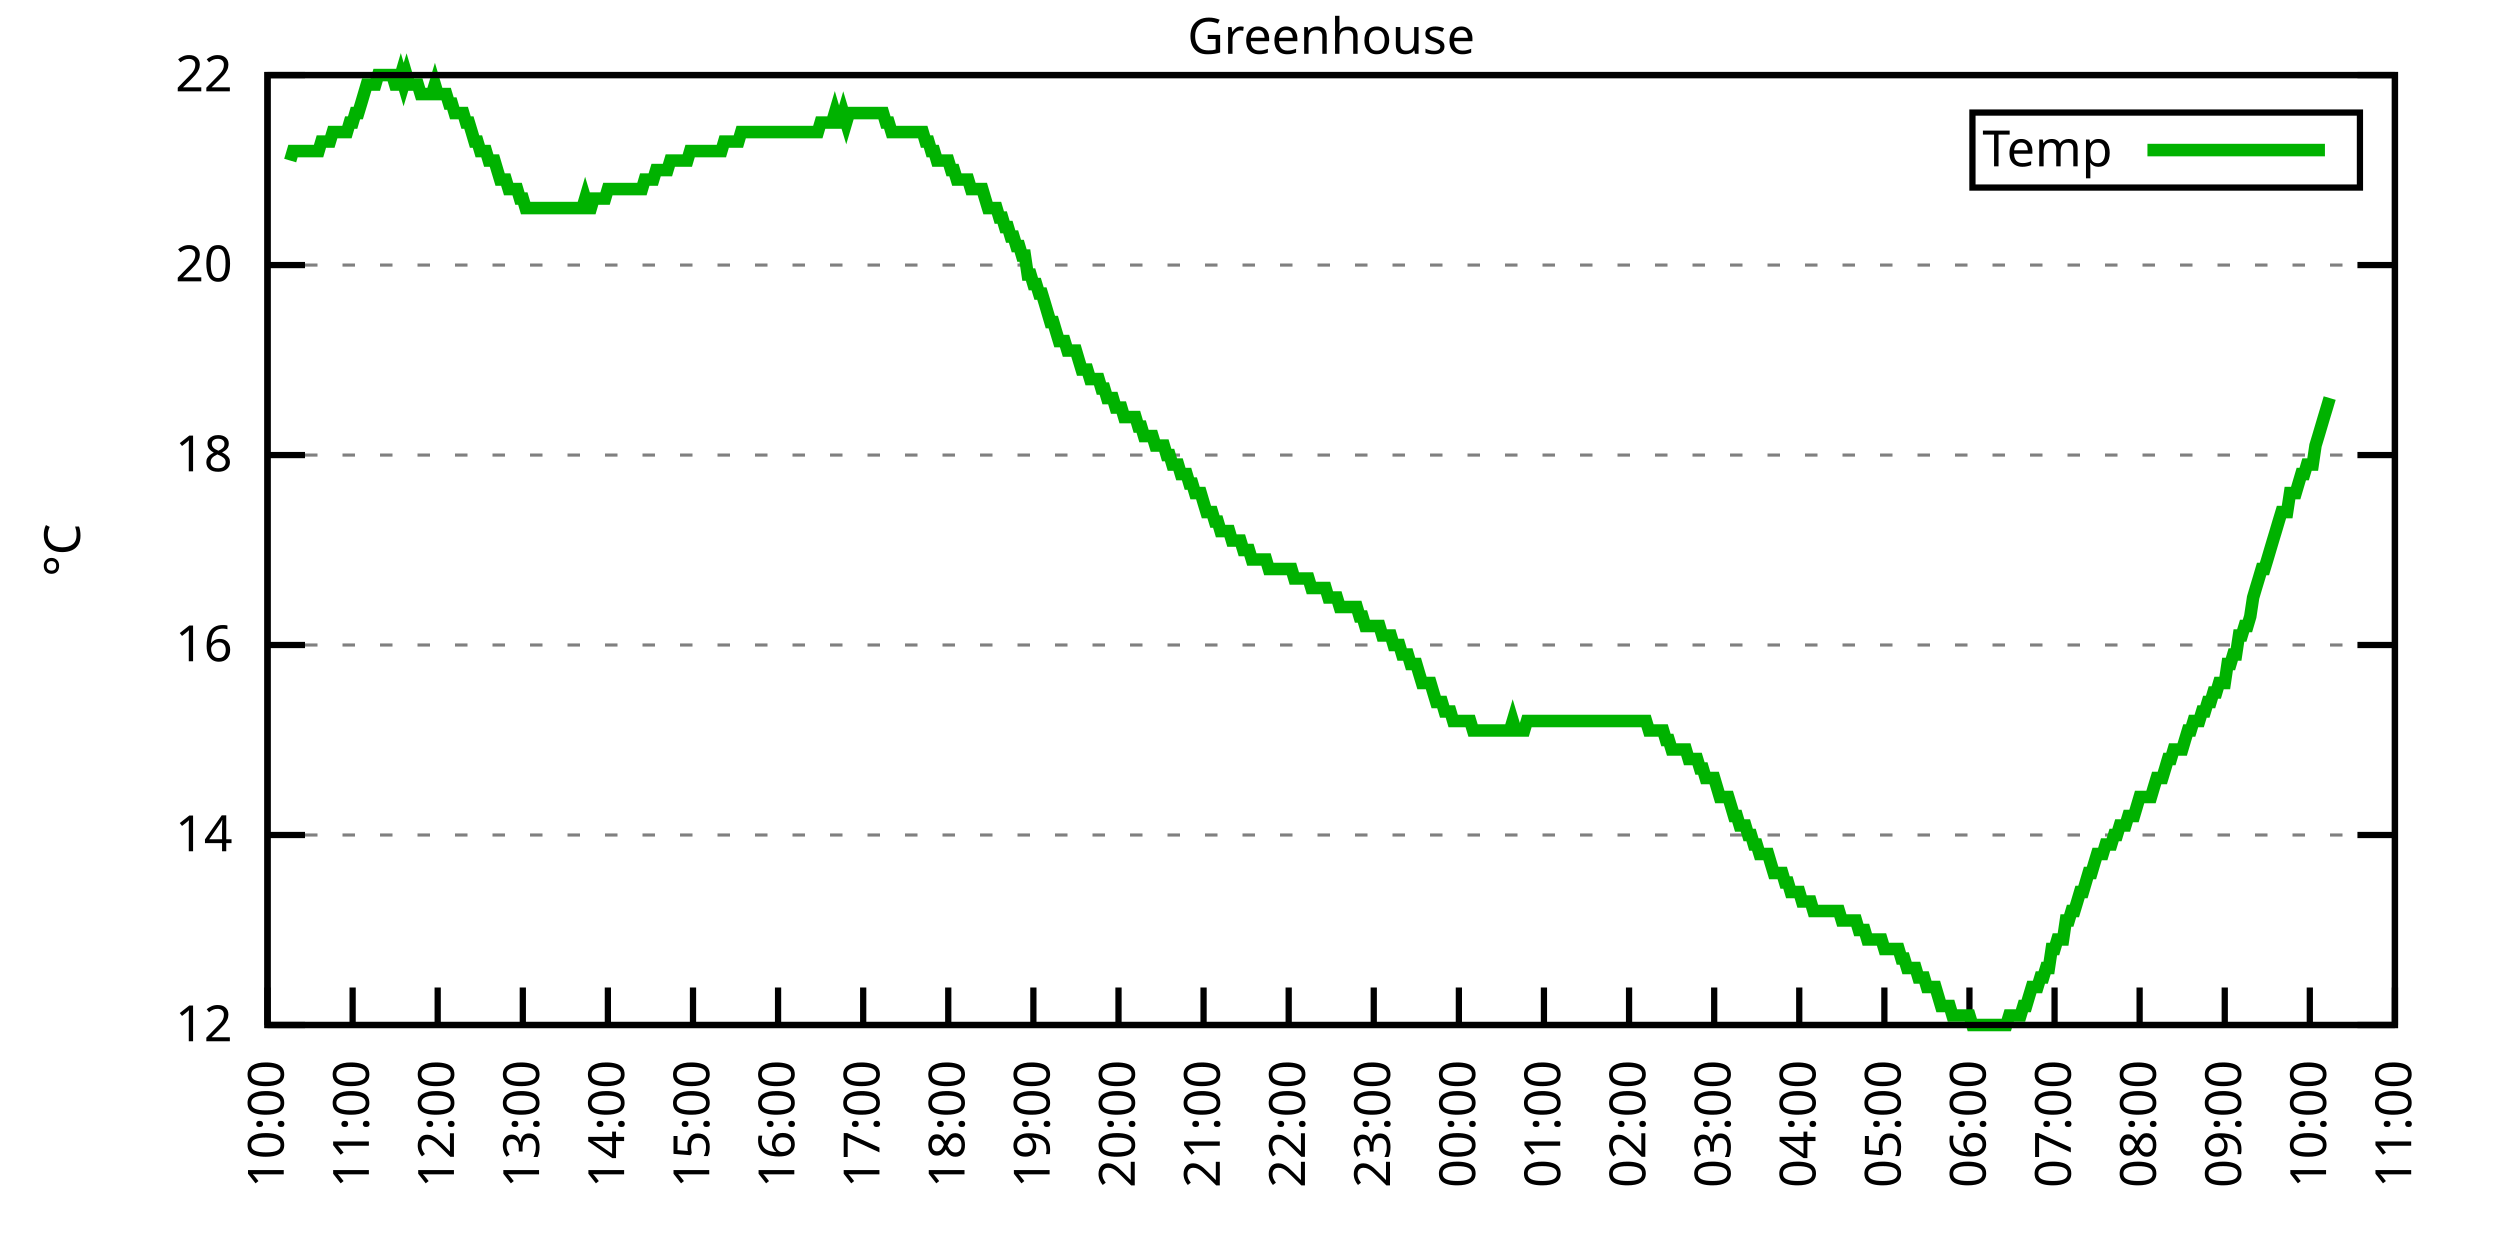
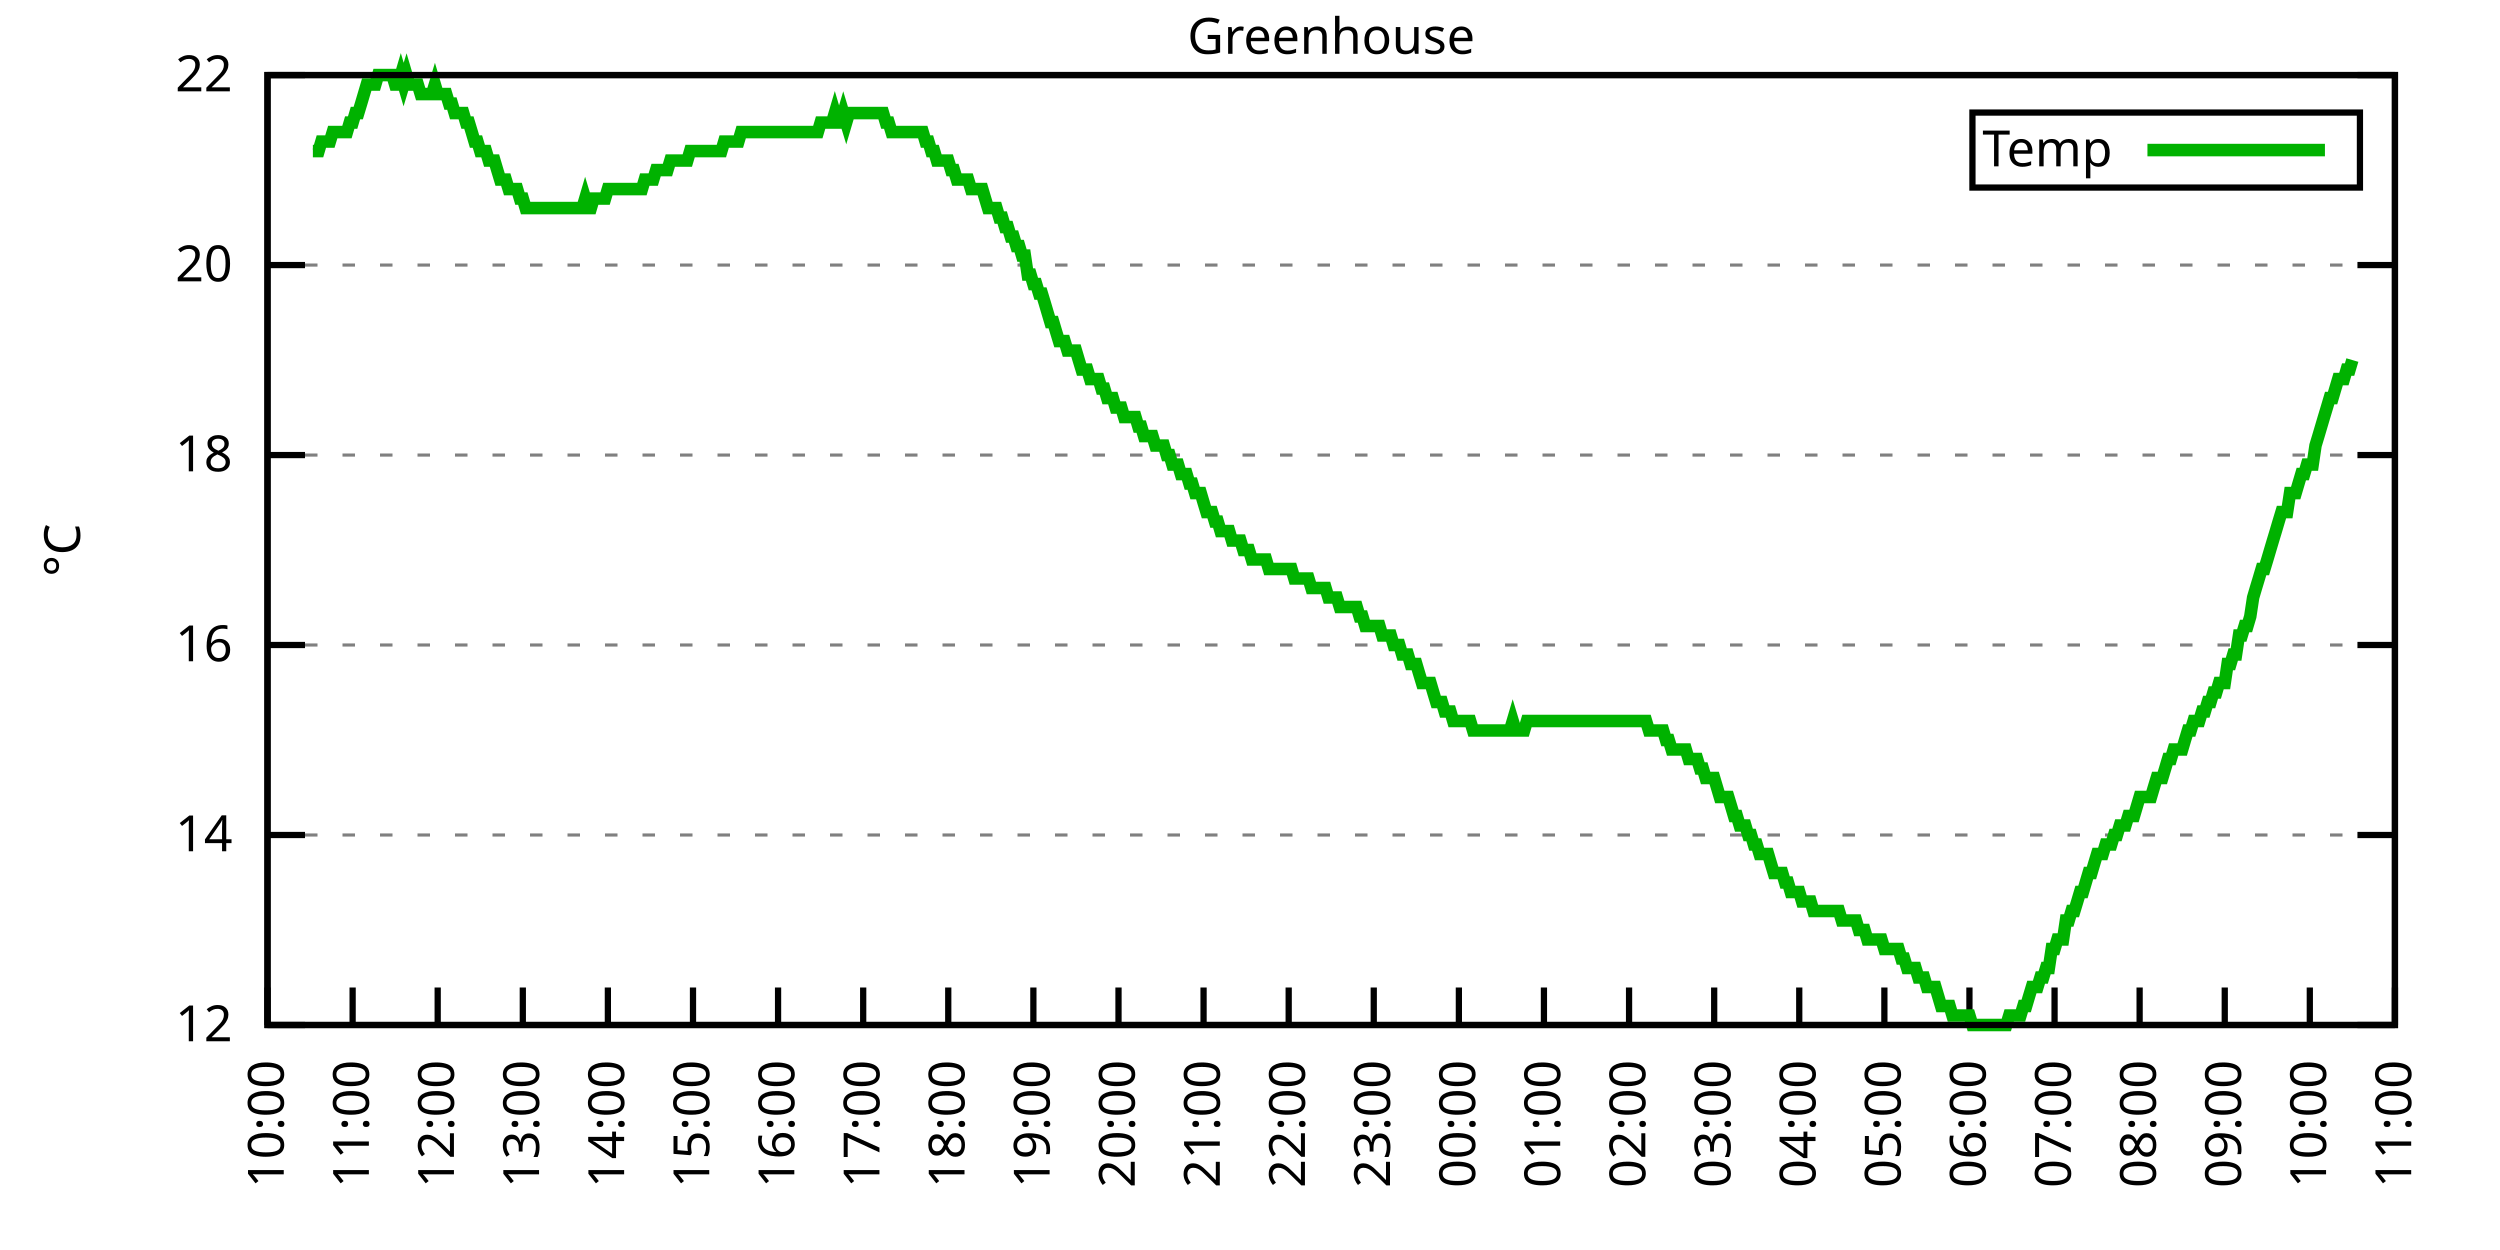
<svg xmlns="http://www.w3.org/2000/svg" xmlns:xlink="http://www.w3.org/1999/xlink" width="400" height="200" viewBox="0 0 400 200">
  <g id="gnuplot_canvas">
    <rect x="0" y="0" width="400" height="200" fill="none" />
    <defs>
      <circle id="gpDot" r="0.5" stroke-width="0.5" stroke="currentColor" />
      <path id="gpPt0" stroke-width="0.333" stroke="currentColor" d="M-1,0 h2 M0,-1 v2" />
      <path id="gpPt1" stroke-width="0.333" stroke="currentColor" d="M-1,-1 L1,1 M1,-1 L-1,1" />
      <path id="gpPt2" stroke-width="0.333" stroke="currentColor" d="M-1,0 L1,0 M0,-1 L0,1 M-1,-1 L1,1 M-1,1 L1,-1" />
      <rect id="gpPt3" stroke-width="0.333" stroke="currentColor" x="-1" y="-1" width="2" height="2" />
      <rect id="gpPt4" stroke-width="0.333" stroke="currentColor" fill="currentColor" x="-1" y="-1" width="2" height="2" />
      <circle id="gpPt5" stroke-width="0.333" stroke="currentColor" cx="0" cy="0" r="1" />
      <use xlink:href="#gpPt5" id="gpPt6" fill="currentColor" stroke="none" />
      <path id="gpPt7" stroke-width="0.333" stroke="currentColor" d="M0,-1.33 L-1.33,0.67 L1.33,0.67 z" />
      <use xlink:href="#gpPt7" id="gpPt8" fill="currentColor" stroke="none" />
      <use xlink:href="#gpPt7" id="gpPt9" stroke="currentColor" transform="rotate(180)" />
      <use xlink:href="#gpPt9" id="gpPt10" fill="currentColor" stroke="none" />
      <use xlink:href="#gpPt3" id="gpPt11" stroke="currentColor" transform="rotate(45)" />
      <use xlink:href="#gpPt11" id="gpPt12" fill="currentColor" stroke="none" />
      <path id="gpPt13" stroke-width="0.333" stroke="currentColor" d="M0,1.330 L1.265,0.411 L0.782,-1.067 L-0.782,-1.076 L-1.265,0.411 z" />
      <use xlink:href="#gpPt13" id="gpPt14" fill="currentColor" stroke="none" />
      <filter id="textbox" filterUnits="objectBoundingBox" x="0" y="0" height="1" width="1">
        <feFlood flood-color="white" flood-opacity="1" result="bgnd" />
        <feComposite in="SourceGraphic" in2="bgnd" operator="atop" />
      </filter>
      <filter id="greybox" filterUnits="objectBoundingBox" x="0" y="0" height="1" width="1">
        <feFlood flood-color="lightgrey" flood-opacity="1" result="grey" />
        <feComposite in="SourceGraphic" in2="grey" operator="atop" />
      </filter>
    </defs>
    <g fill="none" color="white" stroke="currentColor" stroke-width="1.00" stroke-linecap="butt" stroke-linejoin="miter">
</g>
    <g fill="none" color="black" stroke="currentColor" stroke-width="1.00" stroke-linecap="butt" stroke-linejoin="miter">
      <g stroke="none" shape-rendering="crispEdges">
        <polygon fill="rgb(255, 255, 255)" points="42.80,164.00 383.18,164.00 383.18,12.02 42.80,12.02 " />
      </g>
    </g>
    <g fill="none" color="black" stroke="currentColor" stroke-width="1.00" stroke-linecap="butt" stroke-linejoin="miter">
</g>
    <g fill="none" color="black" stroke="black" stroke-width="0.50" stroke-linecap="butt" stroke-linejoin="miter">
</g>
    <g fill="none" color="gray" stroke="currentColor" stroke-width="0.50" stroke-linecap="butt" stroke-linejoin="miter">
      <path stroke="gray" stroke-dasharray="2,4" class="gridline" d="M42.80,164.00 L383.19,164.00  " />
    </g>
    <g fill="none" color="gray" stroke="gray" stroke-width="1.00" stroke-linecap="butt" stroke-linejoin="miter">
</g>
    <g fill="none" color="black" stroke="currentColor" stroke-width="1.00" stroke-linecap="butt" stroke-linejoin="miter">
      <path stroke="black" d="M42.80,164.00 L48.80,164.00 M383.19,164.00 L377.19,164.00  " />
      <g transform="translate(37.20,166.60)" stroke="none" fill="black" font-family="Sans" font-size="8.00" text-anchor="end">
        <text>
          <tspan font-family="Sans"> 12</tspan>
        </text>
      </g>
    </g>
    <g fill="none" color="black" stroke="currentColor" stroke-width="1.00" stroke-linecap="butt" stroke-linejoin="miter">
</g>
    <g fill="none" color="black" stroke="black" stroke-width="0.50" stroke-linecap="butt" stroke-linejoin="miter">
</g>
    <g fill="none" color="gray" stroke="currentColor" stroke-width="0.50" stroke-linecap="butt" stroke-linejoin="miter">
      <path stroke="gray" stroke-dasharray="2,4" class="gridline" d="M42.80,133.60 L383.19,133.60  " />
    </g>
    <g fill="none" color="gray" stroke="gray" stroke-width="1.00" stroke-linecap="butt" stroke-linejoin="miter">
</g>
    <g fill="none" color="black" stroke="currentColor" stroke-width="1.00" stroke-linecap="butt" stroke-linejoin="miter">
      <path stroke="black" d="M42.80,133.60 L48.80,133.60 M383.19,133.60 L377.19,133.60  " />
      <g transform="translate(37.20,136.20)" stroke="none" fill="black" font-family="Sans" font-size="8.00" text-anchor="end">
        <text>
          <tspan font-family="Sans"> 14</tspan>
        </text>
      </g>
    </g>
    <g fill="none" color="black" stroke="currentColor" stroke-width="1.00" stroke-linecap="butt" stroke-linejoin="miter">
</g>
    <g fill="none" color="black" stroke="black" stroke-width="0.50" stroke-linecap="butt" stroke-linejoin="miter">
</g>
    <g fill="none" color="gray" stroke="currentColor" stroke-width="0.50" stroke-linecap="butt" stroke-linejoin="miter">
      <path stroke="gray" stroke-dasharray="2,4" class="gridline" d="M42.80,103.20 L383.19,103.20  " />
    </g>
    <g fill="none" color="gray" stroke="gray" stroke-width="1.00" stroke-linecap="butt" stroke-linejoin="miter">
</g>
    <g fill="none" color="black" stroke="currentColor" stroke-width="1.00" stroke-linecap="butt" stroke-linejoin="miter">
      <path stroke="black" d="M42.80,103.20 L48.80,103.20 M383.19,103.20 L377.19,103.20  " />
      <g transform="translate(37.20,105.80)" stroke="none" fill="black" font-family="Sans" font-size="8.00" text-anchor="end">
        <text>
          <tspan font-family="Sans"> 16</tspan>
        </text>
      </g>
    </g>
    <g fill="none" color="black" stroke="currentColor" stroke-width="1.00" stroke-linecap="butt" stroke-linejoin="miter">
</g>
    <g fill="none" color="black" stroke="black" stroke-width="0.50" stroke-linecap="butt" stroke-linejoin="miter">
</g>
    <g fill="none" color="gray" stroke="currentColor" stroke-width="0.50" stroke-linecap="butt" stroke-linejoin="miter">
      <path stroke="gray" stroke-dasharray="2,4" class="gridline" d="M42.80,72.81 L383.19,72.81  " />
    </g>
    <g fill="none" color="gray" stroke="gray" stroke-width="1.00" stroke-linecap="butt" stroke-linejoin="miter">
</g>
    <g fill="none" color="black" stroke="currentColor" stroke-width="1.00" stroke-linecap="butt" stroke-linejoin="miter">
      <path stroke="black" d="M42.80,72.81 L48.80,72.81 M383.19,72.81 L377.19,72.81  " />
      <g transform="translate(37.20,75.41)" stroke="none" fill="black" font-family="Sans" font-size="8.00" text-anchor="end">
        <text>
          <tspan font-family="Sans"> 18</tspan>
        </text>
      </g>
    </g>
    <g fill="none" color="black" stroke="currentColor" stroke-width="1.00" stroke-linecap="butt" stroke-linejoin="miter">
</g>
    <g fill="none" color="black" stroke="black" stroke-width="0.50" stroke-linecap="butt" stroke-linejoin="miter">
</g>
    <g fill="none" color="gray" stroke="currentColor" stroke-width="0.50" stroke-linecap="butt" stroke-linejoin="miter">
      <path stroke="gray" stroke-dasharray="2,4" class="gridline" d="M42.80,42.41 L383.19,42.41  " />
    </g>
    <g fill="none" color="gray" stroke="gray" stroke-width="1.00" stroke-linecap="butt" stroke-linejoin="miter">
</g>
    <g fill="none" color="black" stroke="currentColor" stroke-width="1.00" stroke-linecap="butt" stroke-linejoin="miter">
      <path stroke="black" d="M42.80,42.41 L48.80,42.41 M383.19,42.41 L377.19,42.41  " />
      <g transform="translate(37.20,45.01)" stroke="none" fill="black" font-family="Sans" font-size="8.00" text-anchor="end">
        <text>
          <tspan font-family="Sans"> 20</tspan>
        </text>
      </g>
    </g>
    <g fill="none" color="black" stroke="currentColor" stroke-width="1.00" stroke-linecap="butt" stroke-linejoin="miter">
</g>
    <g fill="none" color="black" stroke="black" stroke-width="0.50" stroke-linecap="butt" stroke-linejoin="miter">
</g>
    <g fill="none" color="gray" stroke="currentColor" stroke-width="0.50" stroke-linecap="butt" stroke-linejoin="miter">
      <path stroke="gray" stroke-dasharray="2,4" class="gridline" d="M42.80,12.01 L383.19,12.01  " />
    </g>
    <g fill="none" color="gray" stroke="gray" stroke-width="1.00" stroke-linecap="butt" stroke-linejoin="miter">
</g>
    <g fill="none" color="black" stroke="currentColor" stroke-width="1.00" stroke-linecap="butt" stroke-linejoin="miter">
      <path stroke="black" d="M42.80,12.01 L48.80,12.01 M383.19,12.01 L377.19,12.01  " />
      <g transform="translate(37.20,14.61)" stroke="none" fill="black" font-family="Sans" font-size="8.00" text-anchor="end">
        <text>
          <tspan font-family="Sans"> 22</tspan>
        </text>
      </g>
    </g>
    <g fill="none" color="black" stroke="currentColor" stroke-width="1.00" stroke-linecap="butt" stroke-linejoin="miter">
      <path stroke="black" d="M42.80,164.00 L42.80,158.00  " />
      <g transform="translate(45.40,169.60) rotate(270.00)" stroke="none" fill="black" font-family="Sans" font-size="8.00" text-anchor="end">
        <text>
          <tspan font-family="Sans">10:00</tspan>
        </text>
      </g>
    </g>
    <g fill="none" color="black" stroke="currentColor" stroke-width="1.00" stroke-linecap="butt" stroke-linejoin="miter">
      <path stroke="black" d="M56.42,164.00 L56.42,158.00  " />
      <g transform="translate(59.02,169.60) rotate(270.00)" stroke="none" fill="black" font-family="Sans" font-size="8.00" text-anchor="end">
        <text>
          <tspan font-family="Sans">11:00</tspan>
        </text>
      </g>
    </g>
    <g fill="none" color="black" stroke="currentColor" stroke-width="1.00" stroke-linecap="butt" stroke-linejoin="miter">
      <path stroke="black" d="M70.03,164.00 L70.03,158.00  " />
      <g transform="translate(72.63,169.60) rotate(270.00)" stroke="none" fill="black" font-family="Sans" font-size="8.00" text-anchor="end">
        <text>
          <tspan font-family="Sans">12:00</tspan>
        </text>
      </g>
    </g>
    <g fill="none" color="black" stroke="currentColor" stroke-width="1.00" stroke-linecap="butt" stroke-linejoin="miter">
      <path stroke="black" d="M83.65,164.00 L83.65,158.00  " />
      <g transform="translate(86.25,169.60) rotate(270.00)" stroke="none" fill="black" font-family="Sans" font-size="8.00" text-anchor="end">
        <text>
          <tspan font-family="Sans">13:00</tspan>
        </text>
      </g>
    </g>
    <g fill="none" color="black" stroke="currentColor" stroke-width="1.00" stroke-linecap="butt" stroke-linejoin="miter">
      <path stroke="black" d="M97.26,164.00 L97.26,158.00  " />
      <g transform="translate(99.86,169.60) rotate(270.00)" stroke="none" fill="black" font-family="Sans" font-size="8.00" text-anchor="end">
        <text>
          <tspan font-family="Sans">14:00</tspan>
        </text>
      </g>
    </g>
    <g fill="none" color="black" stroke="currentColor" stroke-width="1.00" stroke-linecap="butt" stroke-linejoin="miter">
      <path stroke="black" d="M110.88,164.00 L110.88,158.00  " />
      <g transform="translate(113.48,169.60) rotate(270.00)" stroke="none" fill="black" font-family="Sans" font-size="8.00" text-anchor="end">
        <text>
          <tspan font-family="Sans">15:00</tspan>
        </text>
      </g>
    </g>
    <g fill="none" color="black" stroke="currentColor" stroke-width="1.00" stroke-linecap="butt" stroke-linejoin="miter">
      <path stroke="black" d="M124.49,164.00 L124.49,158.00  " />
      <g transform="translate(127.09,169.60) rotate(270.00)" stroke="none" fill="black" font-family="Sans" font-size="8.00" text-anchor="end">
        <text>
          <tspan font-family="Sans">16:00</tspan>
        </text>
      </g>
    </g>
    <g fill="none" color="black" stroke="currentColor" stroke-width="1.00" stroke-linecap="butt" stroke-linejoin="miter">
      <path stroke="black" d="M138.11,164.00 L138.11,158.00  " />
      <g transform="translate(140.71,169.60) rotate(270.00)" stroke="none" fill="black" font-family="Sans" font-size="8.00" text-anchor="end">
        <text>
          <tspan font-family="Sans">17:00</tspan>
        </text>
      </g>
    </g>
    <g fill="none" color="black" stroke="currentColor" stroke-width="1.00" stroke-linecap="butt" stroke-linejoin="miter">
      <path stroke="black" d="M151.72,164.00 L151.72,158.00  " />
      <g transform="translate(154.32,169.60) rotate(270.00)" stroke="none" fill="black" font-family="Sans" font-size="8.00" text-anchor="end">
        <text>
          <tspan font-family="Sans">18:00</tspan>
        </text>
      </g>
    </g>
    <g fill="none" color="black" stroke="currentColor" stroke-width="1.00" stroke-linecap="butt" stroke-linejoin="miter">
      <path stroke="black" d="M165.34,164.00 L165.34,158.00  " />
      <g transform="translate(167.94,169.60) rotate(270.00)" stroke="none" fill="black" font-family="Sans" font-size="8.00" text-anchor="end">
        <text>
          <tspan font-family="Sans">19:00</tspan>
        </text>
      </g>
    </g>
    <g fill="none" color="black" stroke="currentColor" stroke-width="1.00" stroke-linecap="butt" stroke-linejoin="miter">
      <path stroke="black" d="M178.96,164.00 L178.96,158.00  " />
      <g transform="translate(181.56,169.60) rotate(270.00)" stroke="none" fill="black" font-family="Sans" font-size="8.00" text-anchor="end">
        <text>
          <tspan font-family="Sans">20:00</tspan>
        </text>
      </g>
    </g>
    <g fill="none" color="black" stroke="currentColor" stroke-width="1.00" stroke-linecap="butt" stroke-linejoin="miter">
      <path stroke="black" d="M192.57,164.00 L192.57,158.00  " />
      <g transform="translate(195.17,169.60) rotate(270.00)" stroke="none" fill="black" font-family="Sans" font-size="8.00" text-anchor="end">
        <text>
          <tspan font-family="Sans">21:00</tspan>
        </text>
      </g>
    </g>
    <g fill="none" color="black" stroke="currentColor" stroke-width="1.00" stroke-linecap="butt" stroke-linejoin="miter">
      <path stroke="black" d="M206.19,164.00 L206.19,158.00  " />
      <g transform="translate(208.79,169.60) rotate(270.00)" stroke="none" fill="black" font-family="Sans" font-size="8.00" text-anchor="end">
        <text>
          <tspan font-family="Sans">22:00</tspan>
        </text>
      </g>
    </g>
    <g fill="none" color="black" stroke="currentColor" stroke-width="1.00" stroke-linecap="butt" stroke-linejoin="miter">
      <path stroke="black" d="M219.80,164.00 L219.80,158.00  " />
      <g transform="translate(222.40,169.60) rotate(270.00)" stroke="none" fill="black" font-family="Sans" font-size="8.00" text-anchor="end">
        <text>
          <tspan font-family="Sans">23:00</tspan>
        </text>
      </g>
    </g>
    <g fill="none" color="black" stroke="currentColor" stroke-width="1.00" stroke-linecap="butt" stroke-linejoin="miter">
      <path stroke="black" d="M233.42,164.00 L233.42,158.00  " />
      <g transform="translate(236.02,169.60) rotate(270.00)" stroke="none" fill="black" font-family="Sans" font-size="8.00" text-anchor="end">
        <text>
          <tspan font-family="Sans">00:00</tspan>
        </text>
      </g>
    </g>
    <g fill="none" color="black" stroke="currentColor" stroke-width="1.00" stroke-linecap="butt" stroke-linejoin="miter">
      <path stroke="black" d="M247.03,164.00 L247.03,158.00  " />
      <g transform="translate(249.63,169.60) rotate(270.00)" stroke="none" fill="black" font-family="Sans" font-size="8.00" text-anchor="end">
        <text>
          <tspan font-family="Sans">01:00</tspan>
        </text>
      </g>
    </g>
    <g fill="none" color="black" stroke="currentColor" stroke-width="1.00" stroke-linecap="butt" stroke-linejoin="miter">
      <path stroke="black" d="M260.65,164.00 L260.65,158.00  " />
      <g transform="translate(263.25,169.60) rotate(270.00)" stroke="none" fill="black" font-family="Sans" font-size="8.00" text-anchor="end">
        <text>
          <tspan font-family="Sans">02:00</tspan>
        </text>
      </g>
    </g>
    <g fill="none" color="black" stroke="currentColor" stroke-width="1.00" stroke-linecap="butt" stroke-linejoin="miter">
      <path stroke="black" d="M274.27,164.00 L274.27,158.00  " />
      <g transform="translate(276.87,169.60) rotate(270.00)" stroke="none" fill="black" font-family="Sans" font-size="8.00" text-anchor="end">
        <text>
          <tspan font-family="Sans">03:00</tspan>
        </text>
      </g>
    </g>
    <g fill="none" color="black" stroke="currentColor" stroke-width="1.00" stroke-linecap="butt" stroke-linejoin="miter">
      <path stroke="black" d="M287.88,164.00 L287.88,158.00  " />
      <g transform="translate(290.48,169.60) rotate(270.00)" stroke="none" fill="black" font-family="Sans" font-size="8.00" text-anchor="end">
        <text>
          <tspan font-family="Sans">04:00</tspan>
        </text>
      </g>
    </g>
    <g fill="none" color="black" stroke="currentColor" stroke-width="1.00" stroke-linecap="butt" stroke-linejoin="miter">
      <path stroke="black" d="M301.50,164.00 L301.50,158.00  " />
      <g transform="translate(304.10,169.60) rotate(270.00)" stroke="none" fill="black" font-family="Sans" font-size="8.00" text-anchor="end">
        <text>
          <tspan font-family="Sans">05:00</tspan>
        </text>
      </g>
    </g>
    <g fill="none" color="black" stroke="currentColor" stroke-width="1.00" stroke-linecap="butt" stroke-linejoin="miter">
      <path stroke="black" d="M315.11,164.00 L315.11,158.00  " />
      <g transform="translate(317.71,169.60) rotate(270.00)" stroke="none" fill="black" font-family="Sans" font-size="8.00" text-anchor="end">
        <text>
          <tspan font-family="Sans">06:00</tspan>
        </text>
      </g>
    </g>
    <g fill="none" color="black" stroke="currentColor" stroke-width="1.00" stroke-linecap="butt" stroke-linejoin="miter">
      <path stroke="black" d="M328.73,164.00 L328.73,158.00  " />
      <g transform="translate(331.33,169.60) rotate(270.00)" stroke="none" fill="black" font-family="Sans" font-size="8.00" text-anchor="end">
        <text>
          <tspan font-family="Sans">07:00</tspan>
        </text>
      </g>
    </g>
    <g fill="none" color="black" stroke="currentColor" stroke-width="1.00" stroke-linecap="butt" stroke-linejoin="miter">
      <path stroke="black" d="M342.34,164.00 L342.34,158.00  " />
      <g transform="translate(344.94,169.60) rotate(270.00)" stroke="none" fill="black" font-family="Sans" font-size="8.00" text-anchor="end">
        <text>
          <tspan font-family="Sans">08:00</tspan>
        </text>
      </g>
    </g>
    <g fill="none" color="black" stroke="currentColor" stroke-width="1.00" stroke-linecap="butt" stroke-linejoin="miter">
      <path stroke="black" d="M355.96,164.00 L355.96,158.00  " />
      <g transform="translate(358.56,169.60) rotate(270.00)" stroke="none" fill="black" font-family="Sans" font-size="8.00" text-anchor="end">
        <text>
          <tspan font-family="Sans">09:00</tspan>
        </text>
      </g>
    </g>
    <g fill="none" color="black" stroke="currentColor" stroke-width="1.00" stroke-linecap="butt" stroke-linejoin="miter">
      <path stroke="black" d="M369.57,164.00 L369.57,158.00  " />
      <g transform="translate(372.17,169.60) rotate(270.00)" stroke="none" fill="black" font-family="Sans" font-size="8.00" text-anchor="end">
        <text>
          <tspan font-family="Sans">10:00</tspan>
        </text>
      </g>
    </g>
    <g fill="none" color="black" stroke="currentColor" stroke-width="1.00" stroke-linecap="butt" stroke-linejoin="miter">
      <path stroke="black" d="M383.19,164.00 L383.19,158.00  " />
      <g transform="translate(385.79,169.60) rotate(270.00)" stroke="none" fill="black" font-family="Sans" font-size="8.00" text-anchor="end">
        <text>
          <tspan font-family="Sans">11:00</tspan>
        </text>
      </g>
    </g>
    <g fill="none" color="black" stroke="currentColor" stroke-width="1.00" stroke-linecap="butt" stroke-linejoin="miter">
</g>
    <g fill="none" color="black" stroke="currentColor" stroke-width="1.00" stroke-linecap="butt" stroke-linejoin="miter">
      <path stroke="black" d="M42.80,12.01 L42.80,164.00 L383.19,164.00 L383.19,12.01 L42.80,12.01 Z  " />
    </g>
    <g fill="none" color="black" stroke="currentColor" stroke-width="1.00" stroke-linecap="butt" stroke-linejoin="miter">
</g>
    <g fill="none" color="black" stroke="currentColor" stroke-width="1.00" stroke-linecap="butt" stroke-linejoin="miter">
      <path stroke="black" d="M315.59,30.01 L315.59,18.01 L377.59,18.01 L377.59,30.01 L315.59,30.01 Z  " />
    </g>
    <g id="Greenhouse_plot_1">
      <g fill="none" color="white" stroke="black" stroke-width="2.00" stroke-linecap="butt" stroke-linejoin="miter">
</g>
      <g fill="none" color="black" stroke="currentColor" stroke-width="2.00" stroke-linecap="butt" stroke-linejoin="miter">
        <g transform="translate(337.99,26.61)" stroke="none" fill="black" font-family="Sans" font-size="8.00" text-anchor="end">
          <text>
            <tspan font-family="Sans">Temp</tspan>
          </text>
        </g>
      </g>
      <g fill="none" color="black" stroke="currentColor" stroke-width="2.00" stroke-linecap="butt" stroke-linejoin="miter">
-         <path stroke="rgb(  0, 178,   0)" d="M343.59,24.01 L371.99,24.01 M46.43,25.69 L46.88,24.17 L47.34,24.17 L47.79,24.17 L48.25,24.17 L48.70,24.17   L49.15,24.17 L49.61,24.17 L50.06,24.17 L50.52,24.17 L50.97,24.17 L51.42,22.65 L51.88,22.65 L52.33,22.65   L52.78,22.65 L53.24,21.13 L53.69,21.13 L54.15,21.13 L54.60,21.13 L55.05,21.13 L55.51,21.13 L55.96,19.61   L56.42,19.61 L56.87,18.09 L57.32,18.09 L57.78,16.57 L58.23,15.05 L58.68,13.53 L59.14,13.53 L59.59,13.53   L60.05,13.53 L60.50,12.01 L60.95,12.01 L61.41,12.01 L61.86,12.01 L62.32,12.01 L62.77,12.01 L63.22,13.53   L63.68,13.53 L64.13,12.01 L64.58,13.53 L65.04,12.01 L65.49,13.53 L65.95,13.53 L66.40,13.53 L66.85,13.53   L67.31,15.05 L67.76,15.05 L68.22,15.05 L68.67,15.05 L69.12,15.05 L69.58,13.53 L70.03,15.05 L70.49,15.05   L70.94,15.05 L71.39,15.05 L71.85,16.57 L72.30,16.57 L72.75,18.09 L73.21,18.09 L73.66,18.09 L74.12,18.09   L74.57,19.61 L75.02,19.61 L75.48,21.13 L75.93,22.65 L76.39,22.65 L76.84,24.17 L77.29,24.17 L77.75,24.17   L78.20,25.69 L78.65,25.69 L79.11,25.69 L79.56,27.21 L80.02,28.73 L80.47,28.73 L80.92,28.73 L81.38,30.25   L81.83,30.25 L82.29,30.25 L82.74,30.25 L83.19,31.77 L83.65,31.77 L84.10,33.29 L84.55,33.29 L85.01,33.29   L85.46,33.29 L85.92,33.29 L86.37,33.29 L86.82,33.29 L87.28,33.29 L87.73,33.29 L88.19,33.29 L88.64,33.29   L89.09,33.29 L89.55,33.29 L90.00,33.29 L90.45,33.29 L90.91,33.29 L91.36,33.29 L91.82,33.29 L92.27,33.29   L92.72,33.29 L93.18,33.29 L93.63,31.77 L94.09,33.29 L94.54,33.29 L94.99,31.77 L95.45,31.77 L95.90,31.77   L96.35,31.77 L96.81,31.77 L97.26,30.25 L97.72,30.25 L98.17,30.25 L98.62,30.25 L99.08,30.25 L99.53,30.25   L99.99,30.25 L100.44,30.25 L100.89,30.25 L101.35,30.25 L101.80,30.25 L102.25,30.25 L102.71,30.25 L103.16,28.73   L103.62,28.73 L104.07,28.73 L104.52,28.73 L104.98,27.21 L105.43,27.21 L105.89,27.21 L106.34,27.21 L106.79,27.21   L107.25,25.69 L107.70,25.69 L108.15,25.69 L108.61,25.69 L109.06,25.69 L109.52,25.69 L109.97,25.69 L110.42,24.17   L110.88,24.17 L111.33,24.17 L111.79,24.17 L112.24,24.17 L112.69,24.17 L113.15,24.17 L113.60,24.17 L114.05,24.17   L114.51,24.17 L114.96,24.17 L115.42,24.17 L115.87,22.65 L116.32,22.65 L116.78,22.65 L117.23,22.65 L117.69,22.65   L118.14,22.65 L118.59,21.13 L119.05,21.13 L119.50,21.13 L119.96,21.13 L120.41,21.13 L120.86,21.13 L121.32,21.13   L121.77,21.13 L122.22,21.13 L122.68,21.13 L123.13,21.13 L123.59,21.13 L124.04,21.13 L124.49,21.13 L124.95,21.13   L125.40,21.13 L125.86,21.13 L126.31,21.13 L126.76,21.13 L127.22,21.13 L127.67,21.13 L128.12,21.13 L128.58,21.13   L129.03,21.13 L129.49,21.13 L129.94,21.13 L130.39,21.13 L130.85,21.13 L131.30,19.61 L131.76,19.61 L132.21,19.61   L132.66,19.61 L133.12,19.61 L133.57,18.09 L134.02,19.61 L134.48,19.61 L134.93,18.09 L135.39,19.61 L135.84,18.09   L136.29,18.09 L136.75,18.09 L137.20,18.09 L137.66,18.09 L138.11,18.09 L138.56,18.09 L139.02,18.09 L139.47,18.09   L139.92,18.09 L140.38,18.09 L140.83,18.09 L141.29,18.09 L141.74,19.61 L142.19,19.61 L142.65,21.13 L143.10,21.13   L143.56,21.13 L144.01,21.13 L144.46,21.13 L144.92,21.13 L145.37,21.13 L145.82,21.13 L146.28,21.13 L146.73,21.13   L147.19,21.13 L147.64,21.13 L148.09,22.65 L148.55,22.65 L149.00,24.17 L149.46,24.17 L149.91,25.69 L150.36,25.69   L150.82,25.69 L151.27,25.69 L151.72,25.69 L152.18,27.21 L152.63,27.21 L153.09,28.73 L153.54,28.73 L153.99,28.73   L154.45,28.73 L154.90,28.73 L155.36,30.25 L155.81,30.25 L156.26,30.25 L156.72,30.25 L157.17,30.25 L157.62,31.77   L158.08,33.29 L158.53,33.29 L158.99,33.29 L159.44,33.29 L159.89,34.81 L160.35,34.81 L160.80,36.33 L161.26,36.33   L161.71,37.85 L162.16,37.85 L162.62,39.37 L163.07,39.37 L163.52,40.89 L163.98,40.89 L164.43,43.93 L164.89,43.93   L165.34,45.45 L165.79,45.45 L166.25,46.97 L166.70,46.97 L167.16,48.49 L167.61,50.01 L168.06,51.53 L168.52,51.53   L168.97,53.05 L169.43,54.57 L169.88,54.57 L170.33,54.57 L170.79,56.09 L171.24,56.09 L171.69,56.09 L172.15,56.09   L172.60,57.61 L173.06,59.13 L173.51,59.13 L173.96,59.13 L174.42,60.65 L174.87,60.65 L175.33,60.65 L175.78,60.65   L176.23,62.17 L176.69,62.17 L177.14,63.69 L177.59,63.69 L178.05,63.69 L178.50,65.21 L178.96,65.21 L179.41,65.21   L179.86,66.73 L180.32,66.73 L180.77,66.73 L181.23,66.73 L181.68,66.73 L182.13,68.25 L182.59,68.25 L183.04,69.77   L183.49,69.77 L183.95,69.77 L184.40,69.77 L184.86,71.29 L185.31,71.29 L185.76,71.29 L186.22,71.29 L186.67,72.81   L187.13,72.81 L187.58,74.33 L188.03,74.33 L188.49,74.33 L188.94,75.85 L189.39,75.85 L189.85,75.85 L190.30,77.37   L190.76,77.37 L191.21,78.89 L191.66,78.89 L192.12,78.89 L192.57,80.41 L193.03,81.93 L193.48,81.93 L193.93,81.93   L194.39,83.45 L194.84,83.45 L195.29,84.97 L195.75,84.97 L196.20,84.97 L196.66,84.97 L197.11,86.49 L197.56,86.49   L198.02,86.49 L198.47,86.49 L198.93,88.00 L199.38,88.00 L199.83,88.00 L200.29,89.52 L200.74,89.52 L201.19,89.52   L201.65,89.52 L202.10,89.52 L202.56,89.52 L203.01,91.04 L203.46,91.04 L203.92,91.04 L204.37,91.04 L204.83,91.04   L205.28,91.04 L205.73,91.04 L206.19,91.04 L206.64,91.04 L207.09,92.56 L207.55,92.56 L208.00,92.56 L208.46,92.56   L208.91,92.56 L209.36,92.56 L209.82,94.08 L210.27,94.08 L210.73,94.08 L211.18,94.08 L211.63,94.08 L212.09,94.08   L212.54,95.60 L213.00,95.60 L213.45,95.60 L213.90,95.60 L214.36,97.12 L214.81,97.12 L215.26,97.12 L215.72,97.12   L216.17,97.12 L216.63,97.12 L217.08,97.12 L217.53,98.64 L217.99,98.64 L218.44,100.16 L218.90,100.16 L219.35,100.16   L219.80,100.16 L220.26,100.16 L220.71,100.16 L221.16,101.68 L221.62,101.68 L222.07,101.68 L222.53,101.68 L222.98,103.20   L223.43,103.20 L223.89,103.20 L224.34,104.72 L224.80,104.72 L225.25,104.72 L225.70,106.24 L226.16,106.24 L226.61,106.24   L227.06,107.76 L227.52,109.28 L227.97,109.28 L228.43,109.28 L228.88,109.28 L229.33,110.80 L229.79,112.32 L230.24,112.32   L230.70,112.32 L231.15,113.84 L231.60,113.84 L232.06,113.84 L232.51,115.36 L232.96,115.36 L233.42,115.36 L233.87,115.36   L234.33,115.36 L234.78,115.36 L235.23,115.36 L235.69,116.88 L236.14,116.88 L236.60,116.88 L237.05,116.88 L237.50,116.88   L237.96,116.88 L238.41,116.88 L238.86,116.88 L239.32,116.88 L239.77,116.88 L240.23,116.88 L240.68,116.88 L241.13,116.88   L241.59,116.88 L242.04,115.36 L242.50,116.88 L242.95,116.88 L243.40,116.88 L243.86,116.88 L244.31,115.36 L244.76,115.36   L245.22,115.36 L245.67,115.36 L246.13,115.36 L246.58,115.36 L247.03,115.36 L247.49,115.36 L247.94,115.36 L248.40,115.36   L248.85,115.36 L249.30,115.36 L249.76,115.36 L250.21,115.36 L250.66,115.36 L251.12,115.36 L251.57,115.36 L252.03,115.36   L252.48,115.36 L252.93,115.36 L253.39,115.36 L253.84,115.36 L254.30,115.36 L254.75,115.36 L255.20,115.36 L255.66,115.36   L256.11,115.36 L256.56,115.36 L257.02,115.36 L257.47,115.36 L257.93,115.36 L258.38,115.36 L258.83,115.36 L259.29,115.36   L259.74,115.36 L260.20,115.36 L260.65,115.36 L261.10,115.36 L261.56,115.36 L262.01,115.36 L262.47,115.36 L262.92,115.36   L263.37,115.36 L263.83,116.88 L264.28,116.88 L264.73,116.88 L265.19,116.88 L265.64,116.88 L266.10,116.88 L266.55,118.40   L267.00,118.40 L267.46,119.92 L267.91,119.92 L268.37,119.92 L268.82,119.92 L269.27,119.92 L269.73,119.92 L270.18,121.44   L270.63,121.44 L271.09,121.44 L271.54,121.44 L272.00,122.96 L272.45,122.96 L272.90,124.48 L273.36,124.48 L273.81,124.48   L274.27,124.48 L274.72,126.00 L275.17,127.52 L275.63,127.52 L276.08,127.52 L276.53,127.52 L276.99,129.04 L277.44,130.56   L277.90,130.56 L278.35,132.08 L278.80,132.08 L279.26,132.08 L279.71,133.60 L280.17,133.60 L280.62,135.12 L281.07,135.12   L281.53,136.64 L281.98,136.64 L282.43,136.64 L282.89,136.64 L283.34,138.16 L283.80,139.68 L284.25,139.68 L284.70,139.68   L285.16,139.68 L285.61,141.20 L286.07,141.20 L286.52,142.72 L286.97,142.72 L287.43,142.72 L287.88,142.72 L288.33,144.24   L288.79,144.24 L289.24,144.24 L289.70,144.24 L290.15,145.76 L290.60,145.76 L291.06,145.76 L291.51,145.76 L291.97,145.76   L292.42,145.76 L292.87,145.76 L293.33,145.76 L293.78,145.76 L294.23,145.76 L294.69,147.28 L295.14,147.28 L295.60,147.28   L296.05,147.28 L296.50,147.28 L296.96,147.28 L297.41,148.80 L297.87,148.80 L298.32,148.80 L298.77,150.32 L299.23,150.32   L299.68,150.32 L300.13,150.32 L300.59,150.32 L301.04,150.32 L301.50,151.84 L301.95,151.84 L302.40,151.84 L302.86,151.84   L303.31,151.84 L303.77,151.84 L304.22,153.36 L304.67,153.36 L305.13,154.88 L305.58,154.88 L306.03,154.88 L306.49,154.88   L306.94,156.40 L307.40,156.40 L307.85,156.40 L308.30,157.92 L308.76,157.92 L309.21,157.92 L309.67,157.92 L310.12,159.44   L310.57,160.96 L311.03,160.96 L311.48,160.96 L311.94,160.96 L312.39,162.48 L312.84,162.48 L313.30,162.48 L313.75,162.48   L314.20,162.48 L314.66,162.48 L315.11,162.48 L315.57,164.00 L316.02,164.00 L316.47,164.00 L316.93,164.00 L317.38,164.00   L317.84,164.00 L318.29,164.00 L318.74,164.00 L319.20,164.00 L319.65,164.00 L320.10,164.00 L320.56,164.00 L321.01,164.00   L321.47,162.48 L321.92,162.48 L322.37,162.48 L322.83,162.48 L323.28,162.48 L323.74,160.96 L324.19,160.96 L324.64,159.44   L325.10,157.92 L325.55,157.92 L326.00,157.92 L326.46,156.40 L326.91,156.40 L327.37,154.88 L327.82,154.88 L328.27,151.84   L328.73,151.84 L329.18,150.32 L329.64,150.32 L330.09,150.32 L330.54,147.28 L331.00,147.28 L331.45,145.76 L331.90,145.76   L332.36,144.24 L332.81,142.72 L333.27,142.72 L333.72,141.20 L334.17,139.68 L334.63,139.68 L335.08,138.16 L335.54,136.64   L335.99,136.64 L336.44,136.64 L336.90,135.12 L337.35,135.12 L337.80,135.12 L338.26,133.60 L338.71,133.60 L339.17,132.08   L339.62,132.08 L340.07,132.08 L340.53,130.56 L340.98,130.56 L341.44,130.56 L341.89,129.04 L342.34,127.52 L342.80,127.52   L343.25,127.52 L343.70,127.52 L344.16,127.52 L344.61,126.00 L345.07,124.48 L345.52,124.48 L345.97,124.48 L346.43,122.96   L346.88,121.44 L347.34,121.44 L347.79,119.92 L348.24,119.92 L348.70,119.92 L349.15,119.92 L349.60,118.40 L350.06,116.88   L350.51,116.88 L350.97,115.36 L351.42,115.36 L351.87,115.36 L352.33,113.84 L352.78,113.84 L353.24,112.32 L353.69,112.32   L354.14,110.80 L354.60,110.80 L355.05,109.28 L355.50,109.28 L355.96,109.28 L356.41,106.24 L356.87,106.24 L357.32,104.72   L357.77,104.72 L358.23,101.68 L358.68,101.68 L359.14,100.16 L359.59,100.16 L360.04,98.64 L360.50,95.60 L360.95,94.08   L361.41,92.56 L361.86,91.04 L362.31,91.04 L362.77,89.52 L363.22,88.00 L363.67,86.49 L364.13,84.97 L364.58,83.45   L365.04,81.93 L365.49,81.93 L365.94,81.93 L366.40,78.89 L366.85,78.89 L367.31,78.89 L367.76,77.37 L368.21,75.85   L368.67,75.85 L369.12,74.33 L369.57,74.33 L370.03,74.33 L370.48,71.29 L370.94,69.77 L371.39,68.25 L371.84,66.73   L372.30,65.21 L372.75,63.69  " />
+         <path stroke="rgb(  0, 178,   0)" d="M343.59,24.01 L371.99,24.01 M50.06,24.17 L50.52,24.17 L50.97,24.17 L51.42,22.65 L51.88,22.65 L52.33,22.65   L52.78,22.65 L53.24,21.13 L53.69,21.13 L54.15,21.13 L54.60,21.13 L55.05,21.13 L55.51,21.13 L55.96,19.61   L56.42,19.61 L56.87,18.09 L57.32,18.09 L57.78,16.57 L58.23,15.05 L58.68,13.53 L59.14,13.53 L59.59,13.53   L60.05,13.53 L60.50,12.01 L60.95,12.01 L61.41,12.01 L61.86,12.01 L62.32,12.01 L62.77,12.01 L63.22,13.53   L63.68,13.53 L64.13,12.01 L64.58,13.53 L65.04,12.01 L65.49,13.53 L65.95,13.53 L66.40,13.53 L66.85,13.53   L67.31,15.05 L67.76,15.05 L68.22,15.05 L68.67,15.05 L69.12,15.05 L69.58,13.53 L70.03,15.05 L70.49,15.05   L70.94,15.05 L71.39,15.05 L71.85,16.57 L72.30,16.57 L72.75,18.09 L73.21,18.09 L73.66,18.09 L74.12,18.09   L74.57,19.61 L75.02,19.61 L75.48,21.13 L75.93,22.65 L76.39,22.65 L76.84,24.17 L77.29,24.17 L77.75,24.17   L78.20,25.69 L78.65,25.69 L79.11,25.69 L79.56,27.21 L80.02,28.73 L80.47,28.73 L80.92,28.73 L81.38,30.25   L81.83,30.25 L82.29,30.25 L82.74,30.25 L83.19,31.77 L83.65,31.77 L84.10,33.29 L84.55,33.29 L85.01,33.29   L85.46,33.29 L85.92,33.29 L86.37,33.29 L86.82,33.29 L87.28,33.29 L87.73,33.29 L88.19,33.29 L88.64,33.29   L89.09,33.29 L89.55,33.29 L90.00,33.29 L90.45,33.29 L90.91,33.29 L91.36,33.29 L91.82,33.29 L92.27,33.29   L92.72,33.29 L93.18,33.29 L93.63,31.77 L94.09,33.29 L94.54,33.29 L94.99,31.77 L95.45,31.77 L95.90,31.77   L96.35,31.77 L96.81,31.77 L97.26,30.25 L97.72,30.25 L98.17,30.25 L98.62,30.25 L99.08,30.25 L99.53,30.25   L99.99,30.25 L100.44,30.25 L100.89,30.25 L101.35,30.25 L101.80,30.25 L102.25,30.25 L102.71,30.25 L103.16,28.73   L103.62,28.73 L104.07,28.73 L104.52,28.73 L104.98,27.21 L105.43,27.21 L105.89,27.21 L106.34,27.21 L106.79,27.21   L107.25,25.69 L107.70,25.69 L108.15,25.69 L108.61,25.69 L109.06,25.69 L109.52,25.69 L109.97,25.69 L110.42,24.17   L110.88,24.17 L111.33,24.17 L111.79,24.17 L112.24,24.17 L112.69,24.17 L113.15,24.17 L113.60,24.17 L114.05,24.17   L114.51,24.17 L114.96,24.17 L115.42,24.17 L115.87,22.65 L116.32,22.65 L116.78,22.65 L117.23,22.65 L117.69,22.65   L118.14,22.65 L118.59,21.13 L119.05,21.13 L119.50,21.13 L119.96,21.13 L120.41,21.13 L120.86,21.13 L121.32,21.13   L121.77,21.13 L122.22,21.13 L122.68,21.13 L123.13,21.13 L123.59,21.13 L124.04,21.13 L124.49,21.13 L124.95,21.13   L125.40,21.13 L125.86,21.13 L126.31,21.13 L126.76,21.13 L127.22,21.13 L127.67,21.13 L128.12,21.13 L128.58,21.13   L129.03,21.13 L129.49,21.13 L129.94,21.13 L130.39,21.13 L130.85,21.13 L131.30,19.61 L131.76,19.61 L132.21,19.61   L132.66,19.61 L133.12,19.61 L133.57,18.09 L134.02,19.61 L134.48,19.61 L134.93,18.09 L135.39,19.61 L135.84,18.09   L136.29,18.09 L136.75,18.09 L137.20,18.09 L137.66,18.09 L138.11,18.09 L138.56,18.09 L139.02,18.09 L139.47,18.09   L139.92,18.09 L140.38,18.09 L140.83,18.09 L141.29,18.09 L141.74,19.61 L142.19,19.61 L142.65,21.13 L143.10,21.13   L143.56,21.13 L144.01,21.13 L144.46,21.13 L144.92,21.13 L145.37,21.13 L145.82,21.13 L146.28,21.13 L146.73,21.13   L147.19,21.13 L147.64,21.13 L148.09,22.65 L148.55,22.65 L149.00,24.17 L149.46,24.17 L149.91,25.69 L150.36,25.69   L150.82,25.69 L151.27,25.69 L151.72,25.69 L152.18,27.21 L152.63,27.21 L153.09,28.73 L153.54,28.73 L153.99,28.73   L154.45,28.73 L154.90,28.73 L155.36,30.25 L155.81,30.25 L156.26,30.25 L156.72,30.25 L157.17,30.25 L157.62,31.77   L158.08,33.29 L158.53,33.29 L158.99,33.29 L159.44,33.29 L159.89,34.81 L160.35,34.81 L160.80,36.33 L161.26,36.33   L161.71,37.85 L162.16,37.85 L162.62,39.37 L163.07,39.37 L163.52,40.89 L163.98,40.89 L164.43,43.93 L164.89,43.93   L165.34,45.45 L165.79,45.45 L166.25,46.97 L166.70,46.97 L167.16,48.49 L167.61,50.01 L168.06,51.53 L168.52,51.53   L168.97,53.05 L169.43,54.57 L169.88,54.57 L170.33,54.57 L170.79,56.09 L171.24,56.09 L171.69,56.09 L172.15,56.09   L172.60,57.61 L173.06,59.13 L173.51,59.13 L173.96,59.13 L174.42,60.65 L174.87,60.65 L175.33,60.65 L175.78,60.65   L176.23,62.17 L176.69,62.17 L177.14,63.69 L177.59,63.69 L178.05,63.69 L178.50,65.21 L178.96,65.21 L179.41,65.21   L179.86,66.73 L180.32,66.73 L180.77,66.73 L181.23,66.73 L181.68,66.73 L182.13,68.25 L182.59,68.25 L183.04,69.77   L183.49,69.77 L183.95,69.77 L184.40,69.77 L184.86,71.29 L185.31,71.29 L185.76,71.29 L186.22,71.29 L186.67,72.81   L187.13,72.81 L187.58,74.33 L188.03,74.33 L188.49,74.33 L188.94,75.85 L189.39,75.85 L189.85,75.85 L190.30,77.37   L190.76,77.37 L191.21,78.89 L191.66,78.89 L192.12,78.89 L192.57,80.41 L193.03,81.93 L193.48,81.93 L193.93,81.93   L194.39,83.45 L194.84,83.45 L195.29,84.97 L195.75,84.97 L196.20,84.97 L196.66,84.97 L197.11,86.49 L197.56,86.49   L198.02,86.49 L198.47,86.49 L198.93,88.00 L199.38,88.00 L199.83,88.00 L200.29,89.52 L200.74,89.52 L201.19,89.52   L201.65,89.52 L202.10,89.52 L202.56,89.52 L203.01,91.04 L203.46,91.04 L203.92,91.04 L204.37,91.04 L204.83,91.04   L205.28,91.04 L205.73,91.04 L206.19,91.04 L206.64,91.04 L207.09,92.56 L207.55,92.56 L208.00,92.56 L208.46,92.56   L208.91,92.56 L209.36,92.56 L209.82,94.08 L210.27,94.08 L210.73,94.08 L211.18,94.08 L211.63,94.08 L212.09,94.08   L212.54,95.60 L213.00,95.60 L213.45,95.60 L213.90,95.60 L214.36,97.12 L214.81,97.12 L215.26,97.12 L215.72,97.12   L216.17,97.12 L216.63,97.12 L217.08,97.12 L217.53,98.64 L217.99,98.64 L218.44,100.16 L218.90,100.16 L219.35,100.16   L219.80,100.16 L220.26,100.16 L220.71,100.16 L221.16,101.68 L221.62,101.68 L222.07,101.68 L222.53,101.68 L222.98,103.20   L223.43,103.20 L223.89,103.20 L224.34,104.72 L224.80,104.72 L225.25,104.72 L225.70,106.24 L226.16,106.24 L226.61,106.24   L227.06,107.76 L227.52,109.28 L227.97,109.28 L228.43,109.28 L228.88,109.28 L229.33,110.80 L229.79,112.32 L230.24,112.32   L230.70,112.32 L231.15,113.84 L231.60,113.84 L232.06,113.84 L232.51,115.36 L232.96,115.36 L233.42,115.36 L233.87,115.36   L234.33,115.36 L234.78,115.36 L235.23,115.36 L235.69,116.88 L236.14,116.88 L236.60,116.88 L237.05,116.88 L237.50,116.88   L237.96,116.88 L238.41,116.88 L238.86,116.88 L239.32,116.88 L239.77,116.88 L240.23,116.88 L240.68,116.88 L241.13,116.88   L241.59,116.88 L242.04,115.36 L242.50,116.88 L242.95,116.88 L243.40,116.88 L243.86,116.88 L244.31,115.36 L244.76,115.36   L245.22,115.36 L245.67,115.36 L246.13,115.36 L246.58,115.36 L247.03,115.36 L247.49,115.36 L247.94,115.36 L248.40,115.36   L248.85,115.36 L249.30,115.36 L249.76,115.36 L250.21,115.36 L250.66,115.36 L251.12,115.36 L251.57,115.36 L252.03,115.36   L252.48,115.36 L252.93,115.36 L253.39,115.36 L253.84,115.36 L254.30,115.36 L254.75,115.36 L255.20,115.36 L255.66,115.36   L256.11,115.36 L256.56,115.36 L257.02,115.36 L257.47,115.36 L257.93,115.36 L258.38,115.36 L258.83,115.36 L259.29,115.36   L259.74,115.36 L260.20,115.36 L260.65,115.36 L261.10,115.36 L261.56,115.36 L262.01,115.36 L262.47,115.36 L262.92,115.36   L263.37,115.36 L263.83,116.88 L264.28,116.88 L264.73,116.88 L265.19,116.88 L265.64,116.88 L266.10,116.88 L266.55,118.40   L267.00,118.40 L267.46,119.92 L267.91,119.92 L268.37,119.92 L268.82,119.92 L269.27,119.92 L269.73,119.92 L270.18,121.44   L270.63,121.44 L271.09,121.44 L271.54,121.44 L272.00,122.96 L272.45,122.96 L272.90,124.48 L273.36,124.48 L273.81,124.48   L274.27,124.48 L274.72,126.00 L275.17,127.52 L275.63,127.52 L276.08,127.52 L276.53,127.52 L276.99,129.04 L277.44,130.56   L277.90,130.56 L278.35,132.08 L278.80,132.08 L279.26,132.08 L279.71,133.60 L280.17,133.60 L280.62,135.12 L281.07,135.12   L281.53,136.64 L281.98,136.64 L282.43,136.64 L282.89,136.64 L283.34,138.16 L283.80,139.68 L284.25,139.68 L284.70,139.68   L285.16,139.68 L285.61,141.20 L286.07,141.20 L286.52,142.72 L286.97,142.72 L287.43,142.72 L287.88,142.72 L288.33,144.24   L288.79,144.24 L289.24,144.24 L289.70,144.24 L290.15,145.76 L290.60,145.76 L291.06,145.76 L291.51,145.76 L291.97,145.76   L292.42,145.76 L292.87,145.76 L293.33,145.76 L293.78,145.76 L294.23,145.76 L294.69,147.28 L295.14,147.28 L295.60,147.28   L296.05,147.28 L296.50,147.28 L296.96,147.28 L297.41,148.80 L297.87,148.80 L298.32,148.80 L298.77,150.32 L299.23,150.32   L299.68,150.32 L300.13,150.32 L300.59,150.32 L301.04,150.32 L301.50,151.84 L301.95,151.84 L302.40,151.84 L302.86,151.84   L303.31,151.84 L303.77,151.84 L304.22,153.36 L304.67,153.36 L305.13,154.88 L305.58,154.88 L306.03,154.88 L306.49,154.88   L306.94,156.40 L307.40,156.40 L307.85,156.40 L308.30,157.92 L308.76,157.92 L309.21,157.92 L309.67,157.92 L310.12,159.44   L310.57,160.96 L311.03,160.96 L311.48,160.96 L311.94,160.96 L312.39,162.48 L312.84,162.48 L313.30,162.48 L313.75,162.48   L314.20,162.48 L314.66,162.48 L315.11,162.48 L315.57,164.00 L316.02,164.00 L316.47,164.00 L316.93,164.00 L317.38,164.00   L317.84,164.00 L318.29,164.00 L318.74,164.00 L319.20,164.00 L319.65,164.00 L320.10,164.00 L320.56,164.00 L321.01,164.00   L321.47,162.48 L321.92,162.48 L322.37,162.48 L322.83,162.48 L323.28,162.48 L323.74,160.96 L324.19,160.96 L324.64,159.44   L325.10,157.92 L325.55,157.92 L326.00,157.92 L326.46,156.40 L326.91,156.40 L327.37,154.88 L327.82,154.88 L328.27,151.84   L328.73,151.84 L329.18,150.32 L329.64,150.32 L330.09,150.32 L330.54,147.28 L331.00,147.28 L331.45,145.76 L331.90,145.76   L332.36,144.24 L332.81,142.72 L333.27,142.72 L333.72,141.20 L334.17,139.68 L334.63,139.68 L335.08,138.16 L335.54,136.64   L335.99,136.64 L336.44,136.64 L336.90,135.12 L337.35,135.12 L337.80,135.12 L338.26,133.60 L338.71,133.60 L339.17,132.08   L339.62,132.08 L340.07,132.08 L340.53,130.56 L340.98,130.56 L341.44,130.56 L341.89,129.04 L342.34,127.52 L342.80,127.52   L343.25,127.52 L343.70,127.52 L344.16,127.52 L344.61,126.00 L345.07,124.48 L345.52,124.48 L345.97,124.48 L346.43,122.96   L346.88,121.44 L347.34,121.44 L347.79,119.92 L348.24,119.92 L348.70,119.92 L349.15,119.92 L349.60,118.40 L350.06,116.88   L350.51,116.88 L350.97,115.36 L351.42,115.36 L351.87,115.36 L352.33,113.84 L352.78,113.84 L353.24,112.32 L353.69,112.32   L354.14,110.80 L354.60,110.80 L355.05,109.28 L355.50,109.28 L355.96,109.28 L356.41,106.24 L356.87,106.24 L357.32,104.72   L357.77,104.72 L358.23,101.68 L358.68,101.68 L359.14,100.16 L359.59,100.16 L360.04,98.64 L360.50,95.60 L360.95,94.08   L361.41,92.56 L361.86,91.04 L362.31,91.04 L362.77,89.52 L363.22,88.00 L363.67,86.49 L364.13,84.97 L364.58,83.45   L365.04,81.93 L365.49,81.93 L365.94,81.93 L366.40,78.89 L366.85,78.89 L367.31,78.89 L367.76,77.37 L368.21,75.85   L368.67,75.85 L369.12,74.33 L369.57,74.33 L370.03,74.33 L370.48,71.29 L370.94,69.77 L371.39,68.25 L371.84,66.73   L372.30,65.21 L372.75,63.69 L373.21,63.69 L373.66,62.17 L374.11,60.65 L374.57,60.65 L375.02,60.65 L375.47,59.13   L375.93,59.13 L376.38,57.61  " />
      </g>
    </g>
    <g fill="none" color="black" stroke="currentColor" stroke-width="2.00" stroke-linecap="butt" stroke-linejoin="miter">
</g>
    <g fill="none" color="black" stroke="black" stroke-width="1.00" stroke-linecap="butt" stroke-linejoin="miter">
</g>
    <g fill="none" color="black" stroke="currentColor" stroke-width="1.00" stroke-linecap="butt" stroke-linejoin="miter">
      <path stroke="black" d="M42.80,12.01 L42.80,164.00 L383.19,164.00 L383.19,12.01 L42.80,12.01 Z  " />
      <g transform="translate(12.80,88.01) rotate(270.00)" stroke="none" fill="black" font-family="Sans" font-size="8.00" text-anchor="middle">
        <text>
          <tspan font-family="Sans">°C</tspan>
        </text>
      </g>
    </g>
    <g fill="none" color="black" stroke="currentColor" stroke-width="1.00" stroke-linecap="butt" stroke-linejoin="miter">
</g>
    <g fill="none" color="black" stroke="currentColor" stroke-width="1.00" stroke-linecap="butt" stroke-linejoin="miter">
      <g transform="translate(212.99,8.61)" stroke="none" fill="black" font-family="Sans" font-size="8.00" text-anchor="middle">
        <text>
          <tspan font-family="Sans">Greenhouse</tspan>
        </text>
      </g>
    </g>
    <g fill="none" color="black" stroke="currentColor" stroke-width="1.00" stroke-linecap="butt" stroke-linejoin="miter">
</g>
  </g>
</svg>
